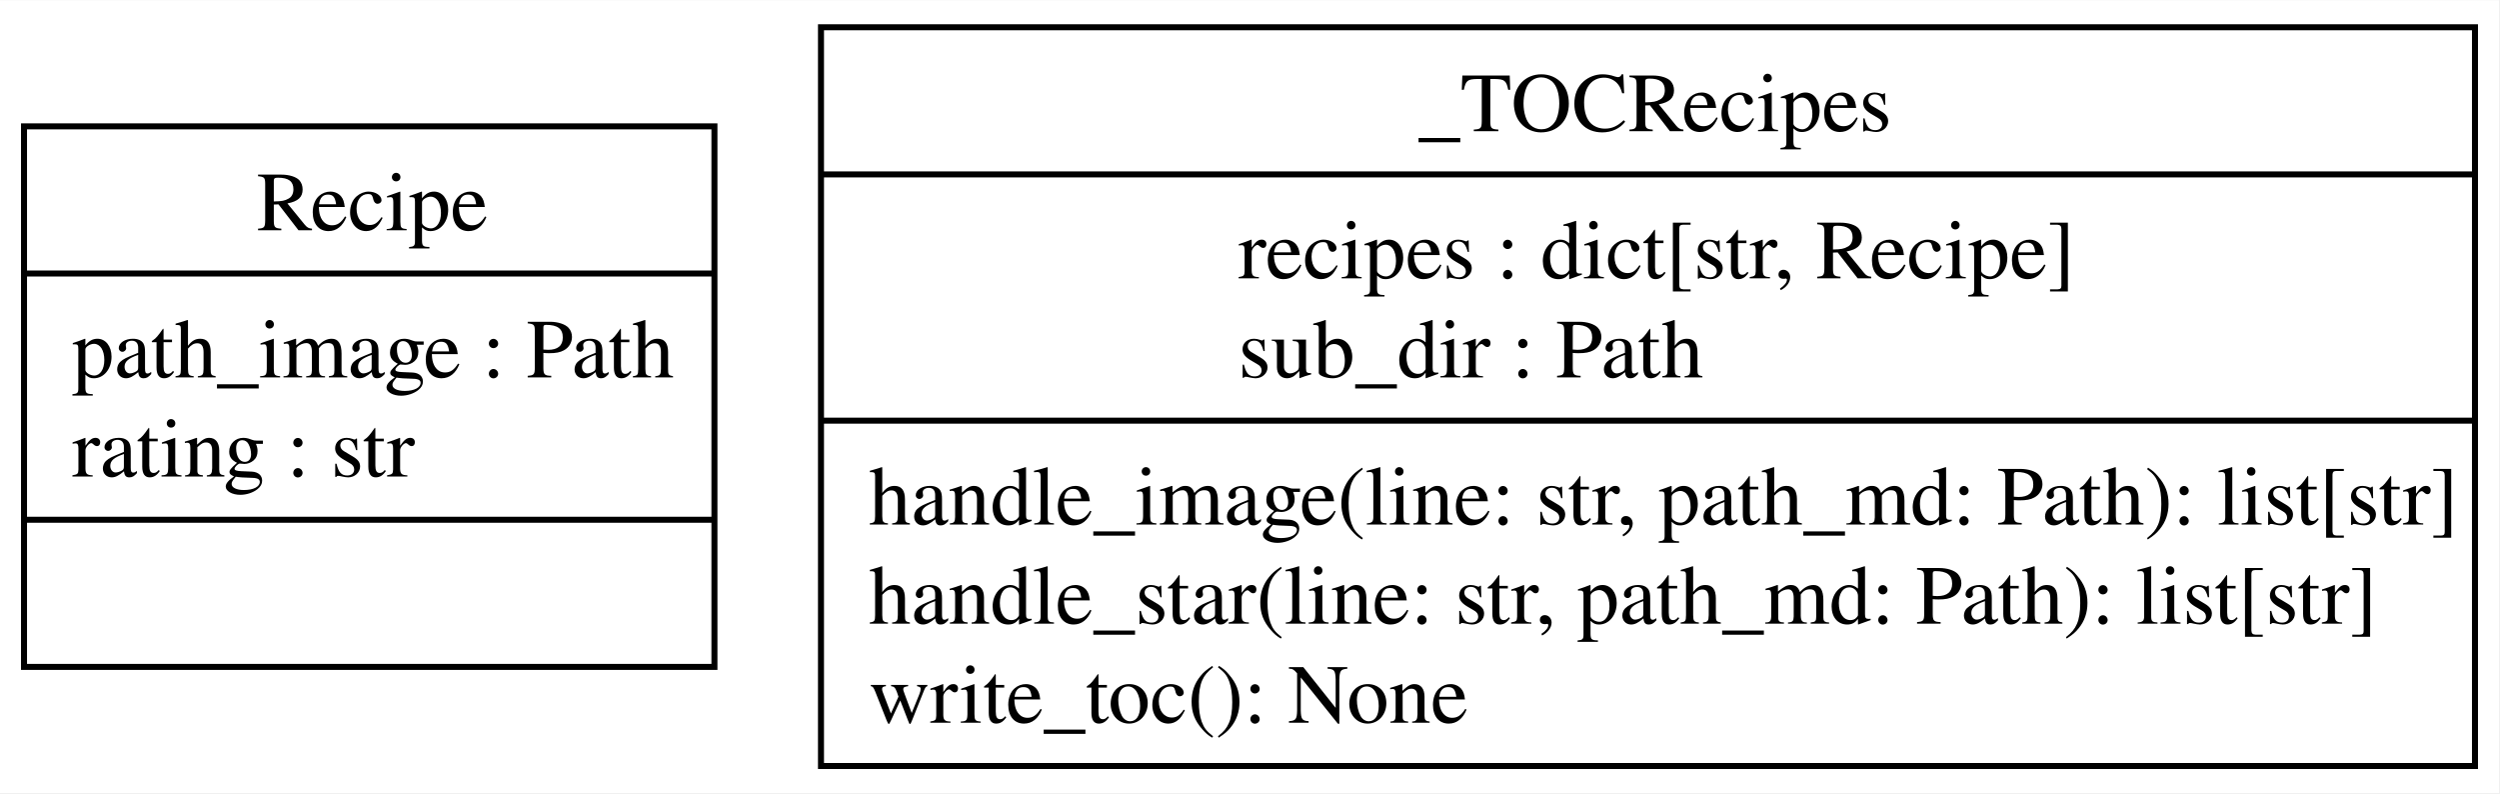
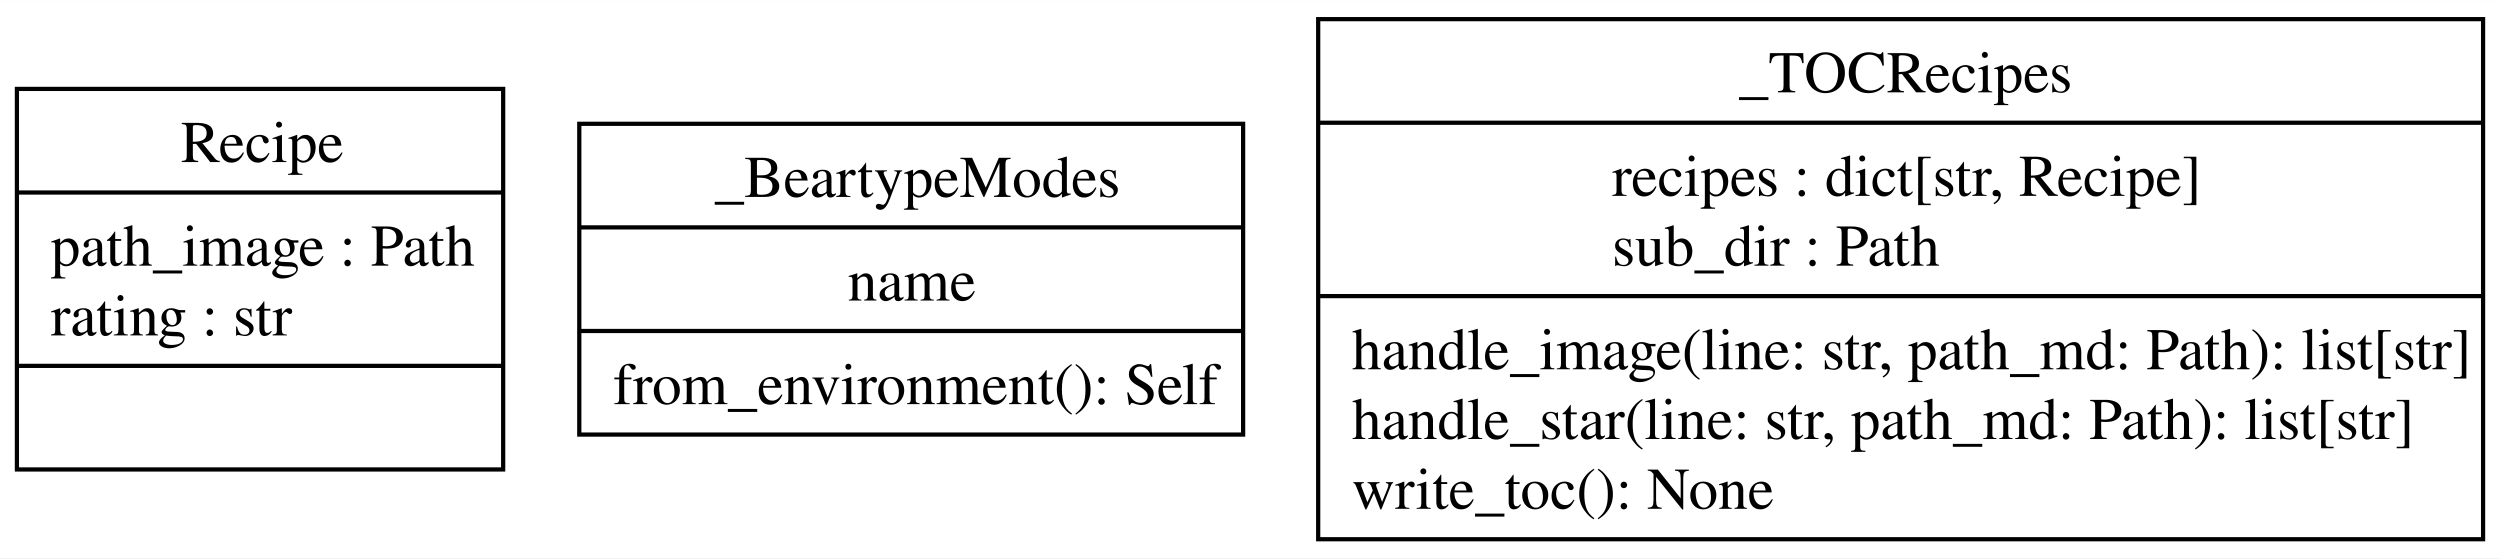
- <svg xmlns="http://www.w3.org/2000/svg" width="416pt" height="132pt" viewBox="0.00 0.00 416.25 132.00">
+ <svg xmlns="http://www.w3.org/2000/svg" width="591pt" height="132pt" viewBox="0.00 0.00 591.25 132.00">
  <g id="graph0" class="graph" transform="scale(1 1) rotate(0) translate(4 128)">
-     <polygon fill="white" stroke="none" points="-4,4 -4,-128 412.25,-128 412.25,4 -4,4" />
+     <polygon fill="white" stroke="none" points="-4,4 -4,-128 587.25,-128 587.25,4 -4,4" />
    <g id="node1" class="node">
      <polygon fill="none" stroke="black" points="0,-17 0,-107 115,-107 115,-17 0,-17" />
      <text text-anchor="start" x="38.75" y="-89.7" font-family="Times,serif" font-size="14.00">Recipe</text>
      <polyline fill="none" stroke="black" points="0,-82.5 115,-82.5" />
      <text text-anchor="start" x="8" y="-65.2" font-family="Times,serif" font-size="14.00">path_image : Path</text>
      <text text-anchor="start" x="8" y="-48.7" font-family="Times,serif" font-size="14.00">rating : str</text>
      <polyline fill="none" stroke="black" points="0,-41.5 115,-41.5" />
      <text text-anchor="start" x="55.62" y="-24.2" font-family="Times,serif" font-size="14.00"> </text>
    </g>
    <g id="node2" class="node">
-       <polygon fill="none" stroke="black" points="132.75,-0.5 132.75,-123.5 408.25,-123.5 408.25,-0.5 132.75,-0.5" />
-       <text text-anchor="start" x="232.25" y="-106.2" font-family="Times,serif" font-size="14.00">_TOCRecipes</text>
-       <polyline fill="none" stroke="black" points="132.75,-99 408.25,-99" />
-       <text text-anchor="start" x="202.25" y="-81.7" font-family="Times,serif" font-size="14.00">recipes : dict[str, Recipe]</text>
-       <text text-anchor="start" x="202.25" y="-65.2" font-family="Times,serif" font-size="14.00">sub_dir : Path</text>
-       <polyline fill="none" stroke="black" points="132.75,-58 408.25,-58" />
-       <text text-anchor="start" x="140.75" y="-40.7" font-family="Times,serif" font-size="14.00">handle_image(line: str, path_md: Path): list[str]</text>
-       <text text-anchor="start" x="140.75" y="-24.2" font-family="Times,serif" font-size="14.00">handle_star(line: str, path_md: Path): list[str]</text>
-       <text text-anchor="start" x="140.75" y="-7.7" font-family="Times,serif" font-size="14.00">write_toc(): None</text>
+       <polygon fill="none" stroke="black" points="133,-25.25 133,-98.75 290,-98.75 290,-25.25 133,-25.25" />
+       <text text-anchor="start" x="165" y="-81.45" font-family="Times,serif" font-size="14.00">_BeartypeModes</text>
+       <polyline fill="none" stroke="black" points="133,-74.25 290,-74.25" />
+       <text text-anchor="start" x="196.5" y="-56.95" font-family="Times,serif" font-size="14.00">name</text>
+       <polyline fill="none" stroke="black" points="133,-49.75 290,-49.75" />
+       <text text-anchor="start" x="141" y="-32.45" font-family="Times,serif" font-size="14.00">from_environment(): Self</text>
+     </g>
+     <g id="node3" class="node">
+       <polygon fill="none" stroke="black" points="307.75,-0.5 307.75,-123.5 583.25,-123.5 583.25,-0.5 307.75,-0.5" />
+       <text text-anchor="start" x="407.25" y="-106.2" font-family="Times,serif" font-size="14.00">_TOCRecipes</text>
+       <polyline fill="none" stroke="black" points="307.75,-99 583.25,-99" />
+       <text text-anchor="start" x="377.25" y="-81.7" font-family="Times,serif" font-size="14.00">recipes : dict[str, Recipe]</text>
+       <text text-anchor="start" x="377.25" y="-65.2" font-family="Times,serif" font-size="14.00">sub_dir : Path</text>
+       <polyline fill="none" stroke="black" points="307.75,-58 583.25,-58" />
+       <text text-anchor="start" x="315.75" y="-40.7" font-family="Times,serif" font-size="14.00">handle_image(line: str, path_md: Path): list[str]</text>
+       <text text-anchor="start" x="315.75" y="-24.2" font-family="Times,serif" font-size="14.00">handle_star(line: str, path_md: Path): list[str]</text>
+       <text text-anchor="start" x="315.75" y="-7.7" font-family="Times,serif" font-size="14.00">write_toc(): None</text>
    </g>
  </g>
</svg>
